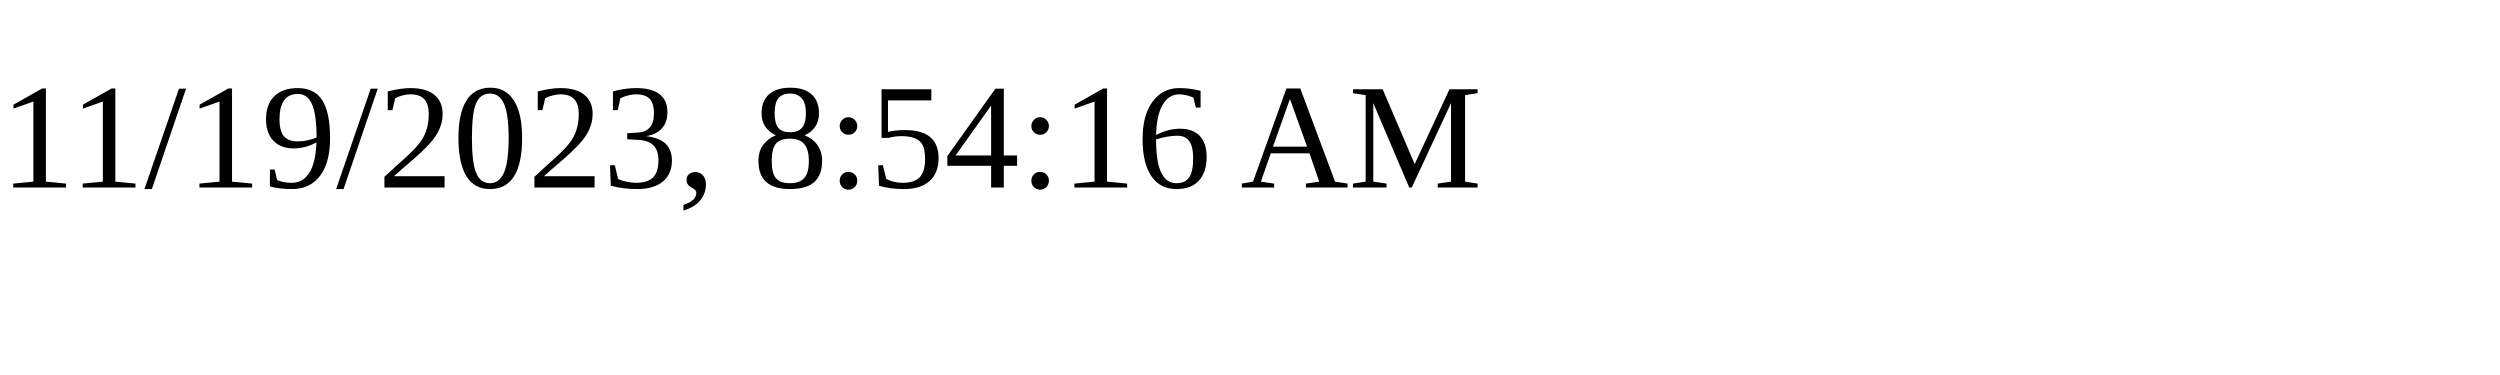
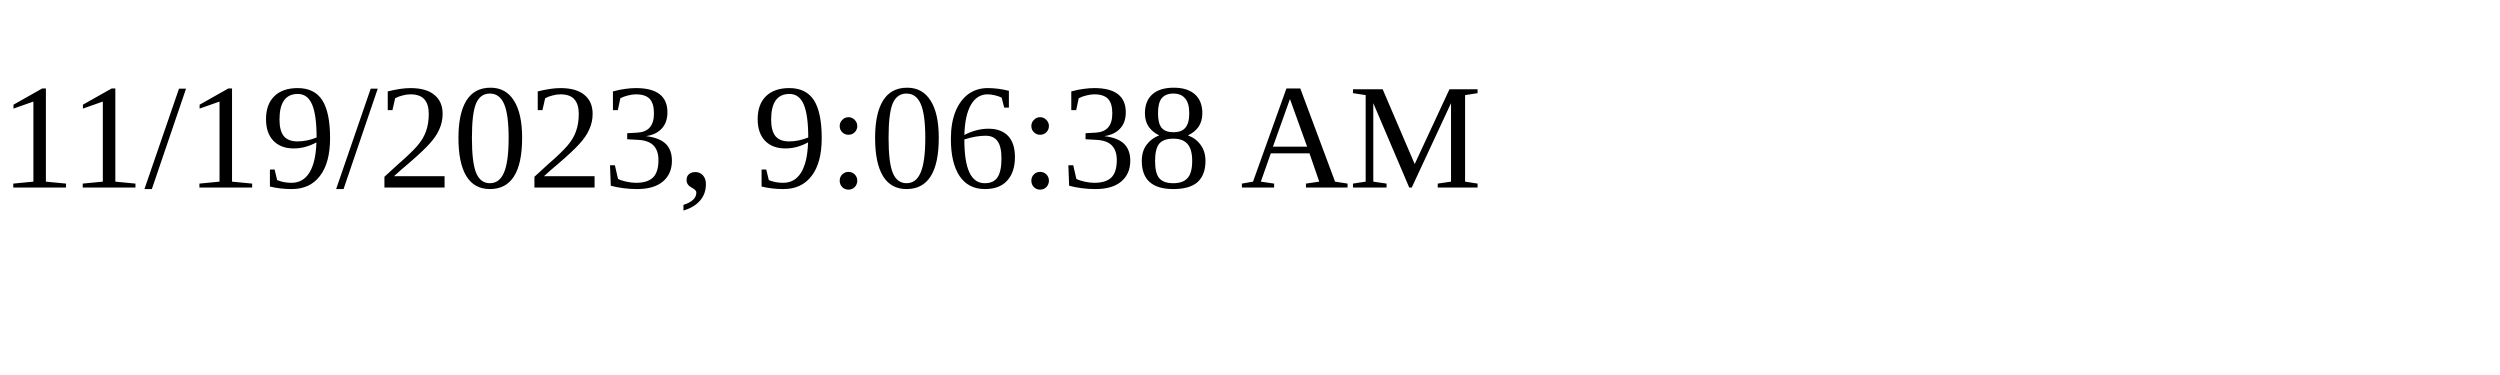
<svg xmlns="http://www.w3.org/2000/svg" height="30" width="200">
-   <text x="0" y="15">11/19/2023, 8:54:16 AM</text>
+   <text x="0" y="15">11/19/2023, 9:06:38 AM</text>
</svg>
